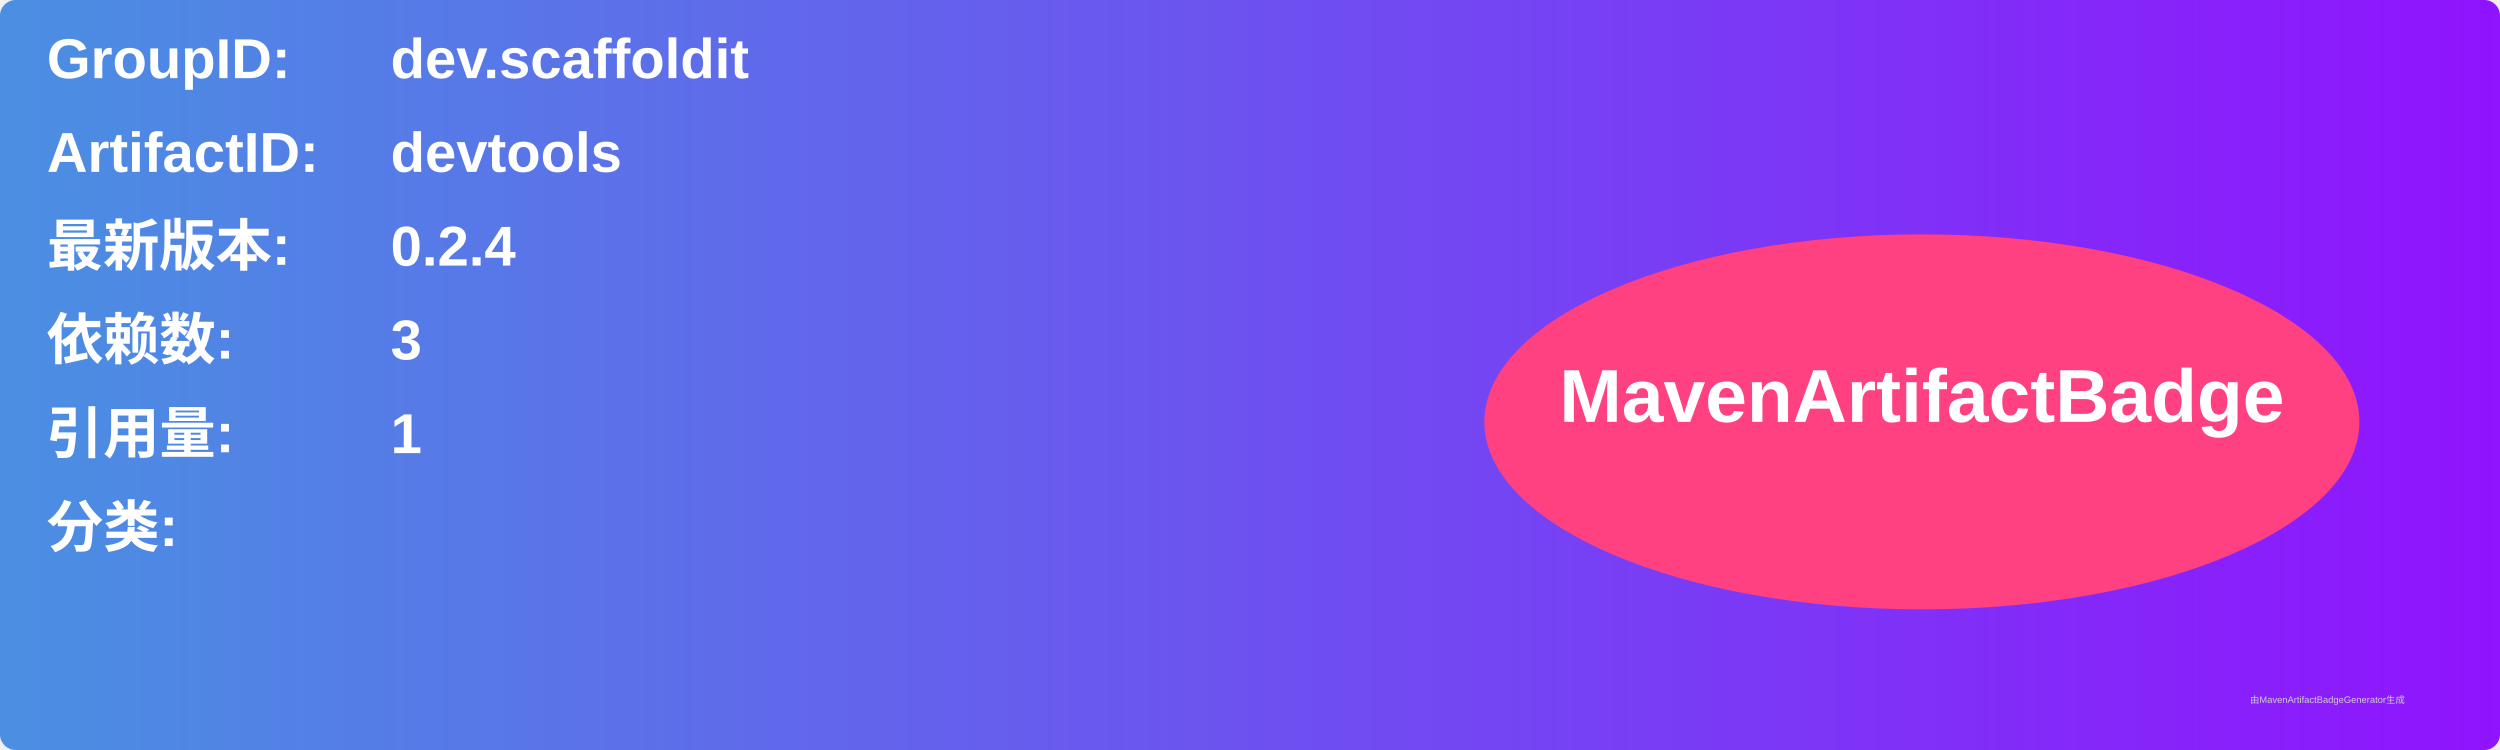
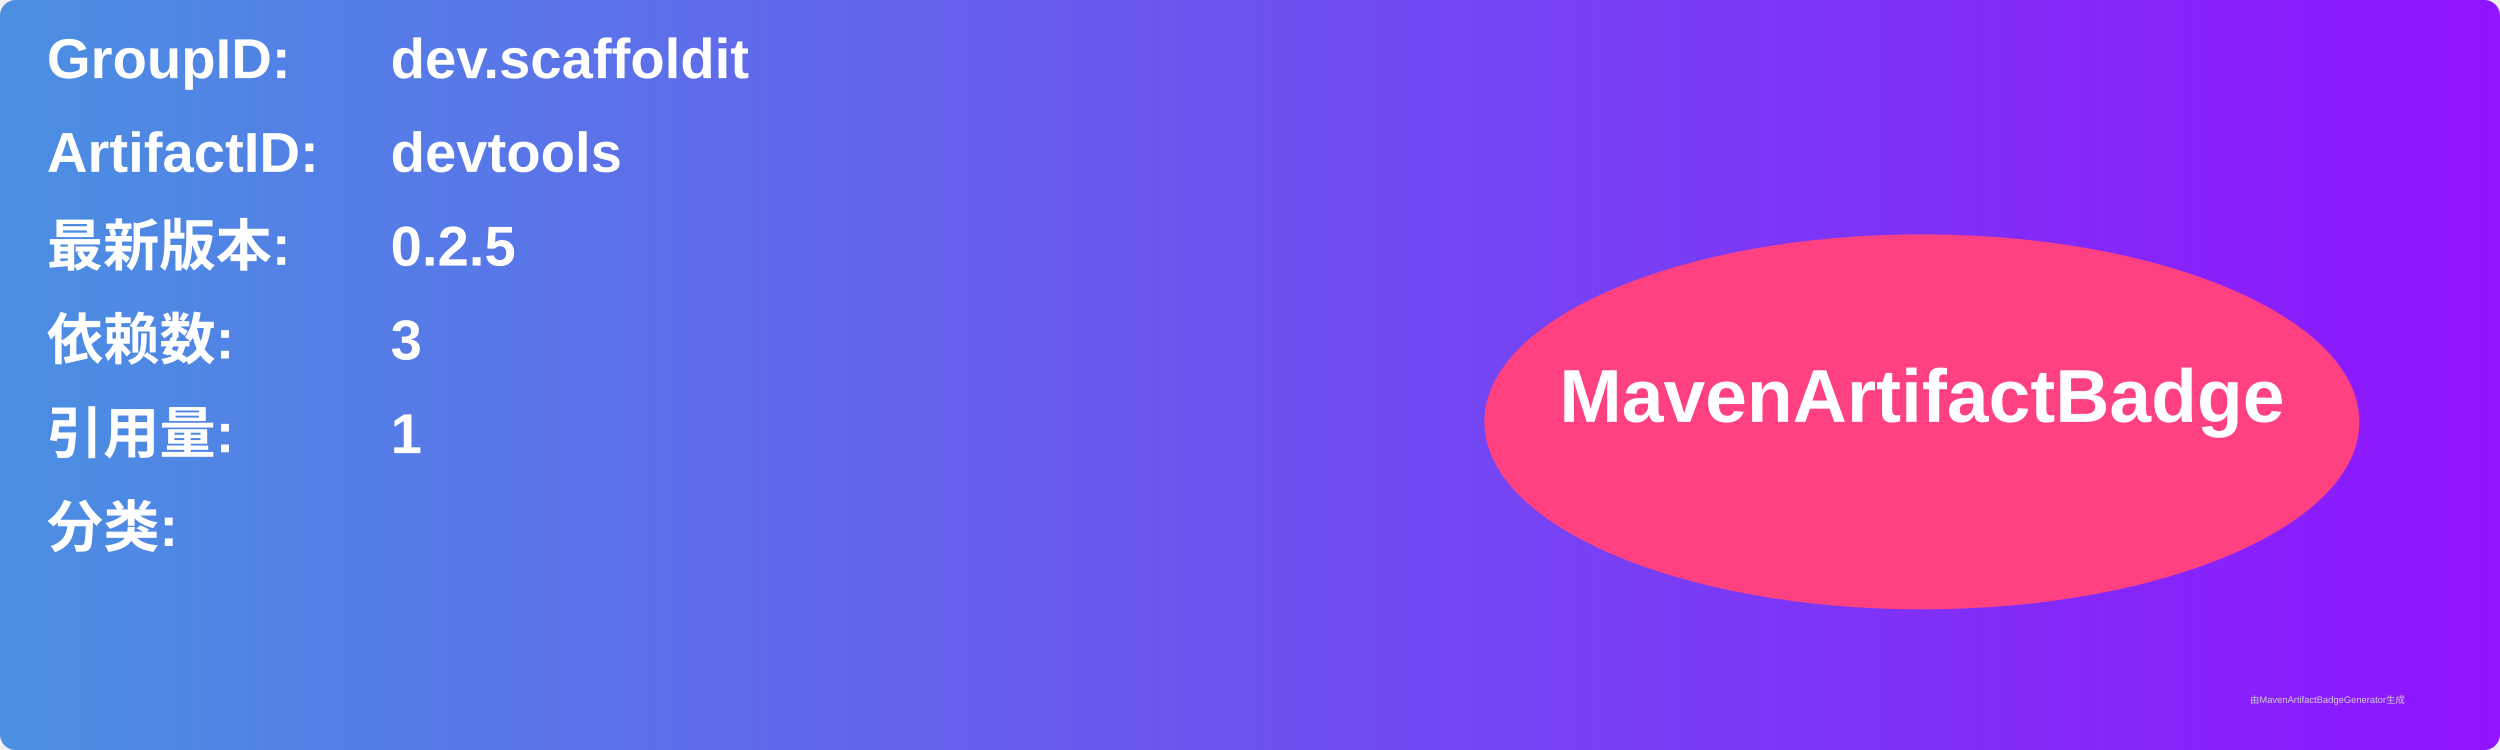
<svg xmlns="http://www.w3.org/2000/svg" width="800" height="240" viewBox="0 0 800 240">
  <linearGradient id="grad" x1="0%" y1="0%" x2="100%" y2="0%">
    <stop offset="0%" stop-color="#4a90e2" />
    <stop offset="100%" stop-color="#9013fe" />
  </linearGradient>
  <rect width="100%" height="100%" rx="5" ry="5" fill="url(#grad)" />
  <g transform="translate(15, 15)">
    <text x="0" y="10" font-family="Arial" font-size="18" fill="white" font-weight="bold" width="260">GroupID:</text>
    <text x="110" y="10" font-family="Arial" font-size="18" fill="white" font-weight="bold" width="460">dev.scaffoldit</text>
    <text x="0" y="40" font-family="Arial" font-size="18" fill="white" font-weight="bold" width="260">ArtifactID:</text>
    <text x="110" y="40" font-family="Arial" font-size="18" fill="white" font-weight="bold" width="460">devtools</text>
    <text x="0" y="70" font-family="Arial" font-size="18" fill="white" font-weight="bold">最新版本:</text>
    <text x="110" y="70" font-family="Arial" font-size="18" fill="white" font-weight="bold">
-       <tspan font-weight="bold">0.2.4</tspan>
+       <tspan font-weight="bold">0.2.5</tspan>
    </text>
    <text x="0" y="100" font-family="Arial" font-size="18" fill="white" font-weight="bold">依赖数: </text>
    <text x="110" y="100" font-family="Arial" font-size="18" fill="white">
      <tspan font-weight="bold">3</tspan>
    </text>
    <text x="0" y="130" font-family="Arial" font-size="18" fill="white" font-weight="bold">引用量: </text>
    <text x="110" y="130" font-family="Arial" font-size="18" fill="white">
      <tspan font-weight="bold">1</tspan>
    </text>
    <text x="0" y="160" font-family="Arial" font-size="18" fill="white" font-weight="bold">分类:</text>
    <text x="10" y="190" font-family="Arial" font-size="10" fill="white">
      <tspan font-weight="bold" />
    </text>
    <ellipse cx="600" cy="120" rx="140" ry="60" fill="#ff4081" />
    <text x="600" y="120" text-anchor="middle" font-family="Arial" font-size="24" fill="white" font-weight="bold">MavenArtifactBadge</text>
  </g>
  <text x="720" y="225" font-family="Arial" font-size="3" fill="#d0d0d0">由MavenArtifactBadgeGenerator生成</text>
</svg>
